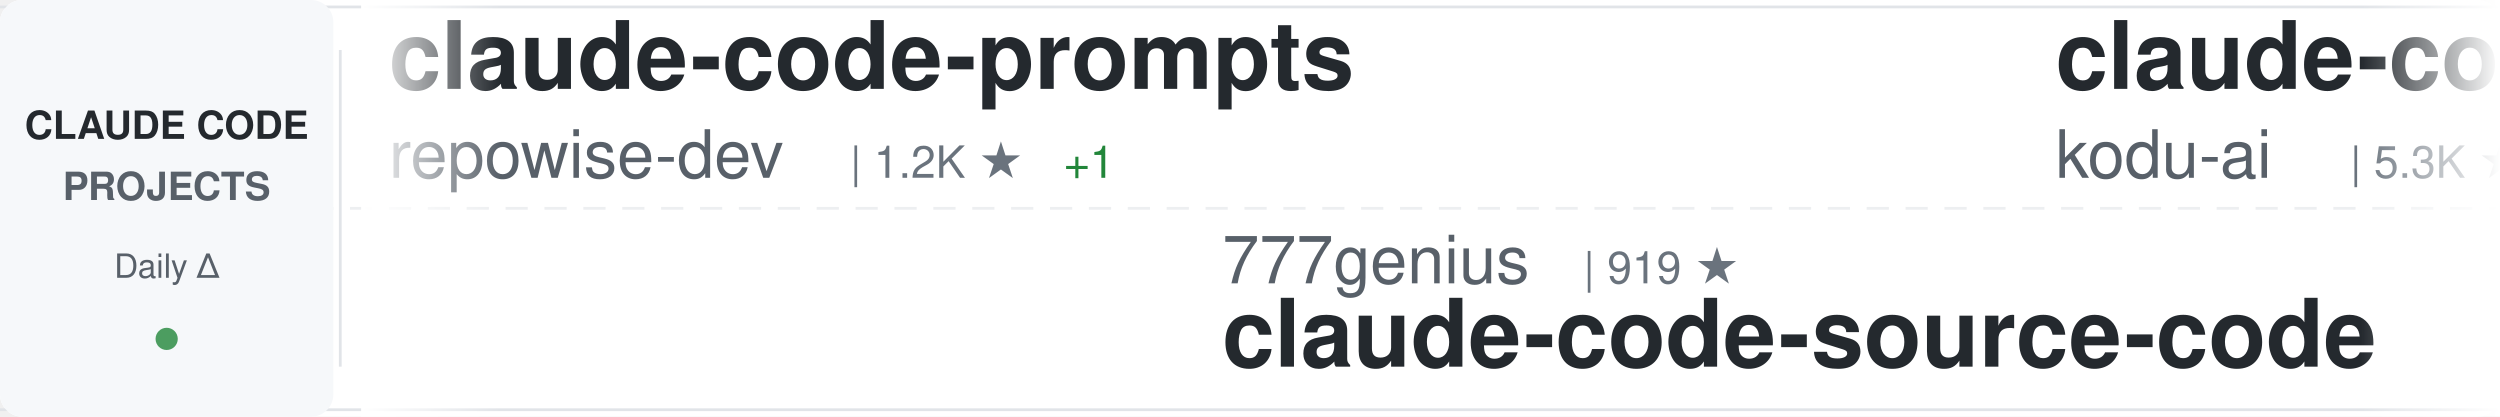
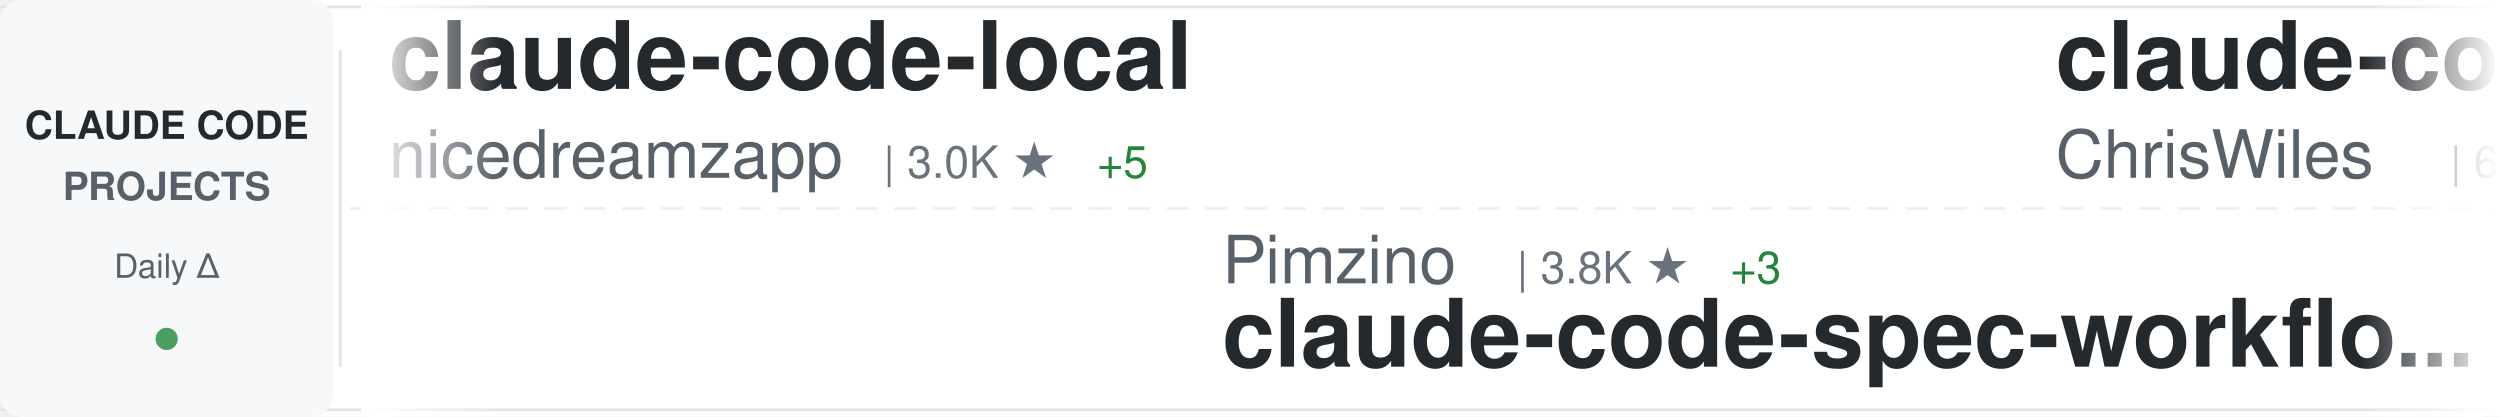
<svg xmlns="http://www.w3.org/2000/svg" width="900" height="150">
  <defs>
    <linearGradient id="awesomeLeftFade" x1="0%" y1="0%" x2="100%" y2="0%">
      <stop offset="0%" style="stop-color:#ffffff;stop-opacity:1" />
      <stop offset="100%" style="stop-color:#ffffff;stop-opacity:0" />
    </linearGradient>
    <linearGradient id="awesomeRightFade" x1="0%" y1="0%" x2="100%" y2="0%">
      <stop offset="0%" style="stop-color:#ffffff;stop-opacity:0" />
      <stop offset="100%" style="stop-color:#ffffff;stop-opacity:1" />
    </linearGradient>
  </defs>
  <rect width="900" height="150" fill="#ffffff" rx="8" />
  <rect x="0" y="2" width="900" height="1" fill="#e1e4e8" />
  <rect x="0" y="147" width="900" height="1" fill="#e1e4e8" />
  <line x1="0" y1="75" x2="900" y2="75" stroke="#e1e4e8" stroke-width="1" stroke-dasharray="8 6" opacity="0.6" />
  <rect x="0" y="0" width="120" height="150" fill="#f6f8fa" rx="8" />
  <text x="60" y="50" font-family="-apple-system, BlinkMacSystemFont, 'Segoe UI', Helvetica, Arial, sans-serif" font-size="14" font-weight="600" fill="#24292e" text-anchor="middle">CLAUDE CODE</text>
  <text x="60" y="72" font-family="-apple-system, BlinkMacSystemFont, 'Segoe UI', Helvetica, Arial, sans-serif" font-size="14" font-weight="600" fill="#586069" text-anchor="middle">PROJECTS</text>
  <text x="60" y="100" font-family="-apple-system, BlinkMacSystemFont, 'Segoe UI', Helvetica, Arial, sans-serif" font-size="12" font-weight="500" fill="#586069" text-anchor="middle">Daily Δ</text>
  <circle cx="60" cy="122" r="4" fill="#22863a" opacity="0.8" />
  <rect x="122" y="18" width="1" height="114" fill="#e1e4e8" />
  <clipPath id="awesomeTickerClip">
    <rect x="130" y="0" width="770" height="150" />
  </clipPath>
  <g clip-path="url(#awesomeTickerClip)">
    <g id="awesomeTickerItems">
      <animateTransform attributeName="transform" attributeType="XML" type="translate" from="0 0" to="-3000 0" dur="54s" repeatCount="indefinite" />
      <g transform="translate(0, 0)">
-         <text x="140" y="32" font-family="-apple-system, BlinkMacSystemFont, 'Segoe UI', Helvetica, Arial, sans-serif" font-size="34" font-weight="600" fill="#24292e">claude-code-prompts</text>
-         <text x="140" y="64" font-family="-apple-system, BlinkMacSystemFont, 'Segoe UI', Helvetica, Arial, sans-serif" font-size="24" font-weight="400" fill="#586069">repowise-dev</text>
-         <text x="306" y="64" font-family="-apple-system, BlinkMacSystemFont, 'Segoe UI', Helvetica, Arial, sans-serif" font-size="16" font-weight="500" fill="#6a737d">| 1.2K ★</text>
-         <text x="383" y="64" font-family="-apple-system, BlinkMacSystemFont, 'Segoe UI', Helvetica, Arial, sans-serif" font-size="16" font-weight="500" fill="#22863a"> +1</text>
+         <text x="140" y="32" font-family="-apple-system, BlinkMacSystemFont, 'Segoe UI', Helvetica, Arial, sans-serif" font-size="34" font-weight="600" fill="#24292e">claude-code-local</text>
+         <text x="140" y="64" font-family="-apple-system, BlinkMacSystemFont, 'Segoe UI', Helvetica, Arial, sans-serif" font-size="24" font-weight="400" fill="#586069">nicedreamzapp</text>
+         <text x="318" y="64" font-family="-apple-system, BlinkMacSystemFont, 'Segoe UI', Helvetica, Arial, sans-serif" font-size="16" font-weight="500" fill="#6a737d">| 3.0K ★</text>
+         <text x="395" y="64" font-family="-apple-system, BlinkMacSystemFont, 'Segoe UI', Helvetica, Arial, sans-serif" font-size="16" font-weight="500" fill="#22863a"> +5</text>
      </g>
      <g transform="translate(300, 0)">
-         <text x="140" y="102" font-family="-apple-system, BlinkMacSystemFont, 'Segoe UI', Helvetica, Arial, sans-serif" font-size="24" font-weight="400" fill="#586069">777genius</text>
-         <text x="270" y="102" font-family="-apple-system, BlinkMacSystemFont, 'Segoe UI', Helvetica, Arial, sans-serif" font-size="16" font-weight="500" fill="#6a737d">| 919 ★</text>
-         <text x="140" y="132" font-family="-apple-system, BlinkMacSystemFont, 'Segoe UI', Helvetica, Arial, sans-serif" font-size="34" font-weight="600" fill="#24292e">claude-code-source-code</text>
+         <text x="140" y="102" font-family="-apple-system, BlinkMacSystemFont, 'Segoe UI', Helvetica, Arial, sans-serif" font-size="24" font-weight="400" fill="#586069">Pimzino</text>
+         <text x="246" y="102" font-family="-apple-system, BlinkMacSystemFont, 'Segoe UI', Helvetica, Arial, sans-serif" font-size="16" font-weight="500" fill="#6a737d">| 3.8K ★</text>
+         <text x="323" y="102" font-family="-apple-system, BlinkMacSystemFont, 'Segoe UI', Helvetica, Arial, sans-serif" font-size="16" font-weight="500" fill="#22863a"> +3</text>
+         <text x="140" y="132" font-family="-apple-system, BlinkMacSystemFont, 'Segoe UI', Helvetica, Arial, sans-serif" font-size="34" font-weight="600" fill="#24292e">claude-code-spec-workflo...</text>
      </g>
      <g transform="translate(600, 0)">
-         <text x="140" y="32" font-family="-apple-system, BlinkMacSystemFont, 'Segoe UI', Helvetica, Arial, sans-serif" font-size="34" font-weight="600" fill="#24292e">claude-coder</text>
-         <text x="140" y="64" font-family="-apple-system, BlinkMacSystemFont, 'Segoe UI', Helvetica, Arial, sans-serif" font-size="24" font-weight="400" fill="#586069">kodu-ai</text>
-         <text x="246" y="64" font-family="-apple-system, BlinkMacSystemFont, 'Segoe UI', Helvetica, Arial, sans-serif" font-size="16" font-weight="500" fill="#6a737d">| 5.3K ★</text>
+         <text x="140" y="32" font-family="-apple-system, BlinkMacSystemFont, 'Segoe UI', Helvetica, Arial, sans-serif" font-size="34" font-weight="600" fill="#24292e">claude-code-showcase</text>
+         <text x="140" y="64" font-family="-apple-system, BlinkMacSystemFont, 'Segoe UI', Helvetica, Arial, sans-serif" font-size="24" font-weight="400" fill="#586069">ChrisWiles</text>
+         <text x="282" y="64" font-family="-apple-system, BlinkMacSystemFont, 'Segoe UI', Helvetica, Arial, sans-serif" font-size="16" font-weight="500" fill="#6a737d">| 6.0K ★</text>
      </g>
      <g transform="translate(900, 0)">
-         <text x="140" y="102" font-family="-apple-system, BlinkMacSystemFont, 'Segoe UI', Helvetica, Arial, sans-serif" font-size="24" font-weight="400" fill="#586069">shareAI-lab</text>
-         <text x="294" y="102" font-family="-apple-system, BlinkMacSystemFont, 'Segoe UI', Helvetica, Arial, sans-serif" font-size="16" font-weight="500" fill="#6a737d">| 71.3K ★</text>
-         <text x="380" y="102" font-family="-apple-system, BlinkMacSystemFont, 'Segoe UI', Helvetica, Arial, sans-serif" font-size="16" font-weight="500" fill="#22863a"> +99</text>
-         <text x="140" y="132" font-family="-apple-system, BlinkMacSystemFont, 'Segoe UI', Helvetica, Arial, sans-serif" font-size="34" font-weight="600" fill="#24292e">learn-claude-code</text>
+         <text x="140" y="102" font-family="-apple-system, BlinkMacSystemFont, 'Segoe UI', Helvetica, Arial, sans-serif" font-size="24" font-weight="400" fill="#586069">luyao618</text>
+         <text x="258" y="102" font-family="-apple-system, BlinkMacSystemFont, 'Segoe UI', Helvetica, Arial, sans-serif" font-size="16" font-weight="500" fill="#6a737d">| 1.6K ★</text>
+         <text x="335" y="102" font-family="-apple-system, BlinkMacSystemFont, 'Segoe UI', Helvetica, Arial, sans-serif" font-size="16" font-weight="500" fill="#22863a"> +2</text>
+         <text x="140" y="132" font-family="-apple-system, BlinkMacSystemFont, 'Segoe UI', Helvetica, Arial, sans-serif" font-size="34" font-weight="600" fill="#24292e">Claude-Code-Source-Study</text>
      </g>
      <g transform="translate(1200, 0)">
-         <text x="140" y="32" font-family="-apple-system, BlinkMacSystemFont, 'Segoe UI', Helvetica, Arial, sans-serif" font-size="34" font-weight="600" fill="#24292e">claude-code-from-source</text>
-         <text x="140" y="64" font-family="-apple-system, BlinkMacSystemFont, 'Segoe UI', Helvetica, Arial, sans-serif" font-size="24" font-weight="400" fill="#586069">alejandrobalderas</text>
-         <text x="366" y="64" font-family="-apple-system, BlinkMacSystemFont, 'Segoe UI', Helvetica, Arial, sans-serif" font-size="16" font-weight="500" fill="#6a737d">| 2.7K ★</text>
-         <text x="443" y="64" font-family="-apple-system, BlinkMacSystemFont, 'Segoe UI', Helvetica, Arial, sans-serif" font-size="16" font-weight="500" fill="#22863a"> +2</text>
+         <text x="140" y="32" font-family="-apple-system, BlinkMacSystemFont, 'Segoe UI', Helvetica, Arial, sans-serif" font-size="34" font-weight="600" fill="#24292e">my-claude-code-setup</text>
+         <text x="140" y="64" font-family="-apple-system, BlinkMacSystemFont, 'Segoe UI', Helvetica, Arial, sans-serif" font-size="24" font-weight="400" fill="#586069">centminmod</text>
+         <text x="282" y="64" font-family="-apple-system, BlinkMacSystemFont, 'Segoe UI', Helvetica, Arial, sans-serif" font-size="16" font-weight="500" fill="#6a737d">| 2.5K ★</text>
+         <text x="359" y="64" font-family="-apple-system, BlinkMacSystemFont, 'Segoe UI', Helvetica, Arial, sans-serif" font-size="16" font-weight="500" fill="#22863a"> +4</text>
      </g>
      <g transform="translate(1500, 0)">
-         <text x="140" y="102" font-family="-apple-system, BlinkMacSystemFont, 'Segoe UI', Helvetica, Arial, sans-serif" font-size="24" font-weight="400" fill="#586069">huangserva</text>
-         <text x="282" y="102" font-family="-apple-system, BlinkMacSystemFont, 'Segoe UI', Helvetica, Arial, sans-serif" font-size="16" font-weight="500" fill="#6a737d">| 621 ★</text>
-         <text x="350" y="102" font-family="-apple-system, BlinkMacSystemFont, 'Segoe UI', Helvetica, Arial, sans-serif" font-size="16" font-weight="500" fill="#22863a"> +1</text>
-         <text x="140" y="132" font-family="-apple-system, BlinkMacSystemFont, 'Segoe UI', Helvetica, Arial, sans-serif" font-size="34" font-weight="600" fill="#24292e">claude-code-cli</text>
+         <text x="140" y="102" font-family="-apple-system, BlinkMacSystemFont, 'Segoe UI', Helvetica, Arial, sans-serif" font-size="24" font-weight="400" fill="#586069">oboard</text>
+         <text x="234" y="102" font-family="-apple-system, BlinkMacSystemFont, 'Segoe UI', Helvetica, Arial, sans-serif" font-size="16" font-weight="500" fill="#6a737d">| 3.3K ★</text>
+         <text x="311" y="102" font-family="-apple-system, BlinkMacSystemFont, 'Segoe UI', Helvetica, Arial, sans-serif" font-size="16" font-weight="500" fill="#22863a"> +2</text>
+         <text x="140" y="132" font-family="-apple-system, BlinkMacSystemFont, 'Segoe UI', Helvetica, Arial, sans-serif" font-size="34" font-weight="600" fill="#24292e">claude-code-rev</text>
      </g>
      <g transform="translate(1800, 0)">
-         <text x="140" y="32" font-family="-apple-system, BlinkMacSystemFont, 'Segoe UI', Helvetica, Arial, sans-serif" font-size="34" font-weight="600" fill="#24292e">claude-code-proxy</text>
-         <text x="140" y="64" font-family="-apple-system, BlinkMacSystemFont, 'Segoe UI', Helvetica, Arial, sans-serif" font-size="24" font-weight="400" fill="#586069">fuergaosi233</text>
-         <text x="306" y="64" font-family="-apple-system, BlinkMacSystemFont, 'Segoe UI', Helvetica, Arial, sans-serif" font-size="16" font-weight="500" fill="#6a737d">| 2.7K ★</text>
-         <text x="383" y="64" font-family="-apple-system, BlinkMacSystemFont, 'Segoe UI', Helvetica, Arial, sans-serif" font-size="16" font-weight="500" fill="#22863a"> +2</text>
+         <text x="140" y="32" font-family="-apple-system, BlinkMacSystemFont, 'Segoe UI', Helvetica, Arial, sans-serif" font-size="34" font-weight="600" fill="#24292e">claude-code-source-build</text>
+         <text x="140" y="64" font-family="-apple-system, BlinkMacSystemFont, 'Segoe UI', Helvetica, Arial, sans-serif" font-size="24" font-weight="400" fill="#586069">andrew-kramer-inno</text>
+         <text x="378" y="64" font-family="-apple-system, BlinkMacSystemFont, 'Segoe UI', Helvetica, Arial, sans-serif" font-size="16" font-weight="500" fill="#6a737d">| 595 ★</text>
      </g>
      <g transform="translate(2100, 0)">
-         <text x="140" y="102" font-family="-apple-system, BlinkMacSystemFont, 'Segoe UI', Helvetica, Arial, sans-serif" font-size="24" font-weight="400" fill="#586069">Chachamaru127</text>
-         <text x="318" y="102" font-family="-apple-system, BlinkMacSystemFont, 'Segoe UI', Helvetica, Arial, sans-serif" font-size="16" font-weight="500" fill="#6a737d">| 3.0K ★</text>
-         <text x="395" y="102" font-family="-apple-system, BlinkMacSystemFont, 'Segoe UI', Helvetica, Arial, sans-serif" font-size="16" font-weight="500" fill="#22863a"> +6</text>
-         <text x="140" y="132" font-family="-apple-system, BlinkMacSystemFont, 'Segoe UI', Helvetica, Arial, sans-serif" font-size="34" font-weight="600" fill="#24292e">claude-code-harness</text>
+         <text x="140" y="102" font-family="-apple-system, BlinkMacSystemFont, 'Segoe UI', Helvetica, Arial, sans-serif" font-size="24" font-weight="400" fill="#586069">davila7</text>
+         <text x="246" y="102" font-family="-apple-system, BlinkMacSystemFont, 'Segoe UI', Helvetica, Arial, sans-serif" font-size="16" font-weight="500" fill="#6a737d">| 29.7K ★</text>
+         <text x="332" y="102" font-family="-apple-system, BlinkMacSystemFont, 'Segoe UI', Helvetica, Arial, sans-serif" font-size="16" font-weight="500" fill="#22863a"> +77</text>
+         <text x="140" y="132" font-family="-apple-system, BlinkMacSystemFont, 'Segoe UI', Helvetica, Arial, sans-serif" font-size="34" font-weight="600" fill="#24292e">claude-code-templates</text>
      </g>
      <g transform="translate(2400, 0)">
-         <text x="140" y="32" font-family="-apple-system, BlinkMacSystemFont, 'Segoe UI', Helvetica, Arial, sans-serif" font-size="34" font-weight="600" fill="#24292e">claude_codex_bridge</text>
-         <text x="140" y="64" font-family="-apple-system, BlinkMacSystemFont, 'Segoe UI', Helvetica, Arial, sans-serif" font-size="24" font-weight="400" fill="#586069">SeemSeam</text>
-         <text x="258" y="64" font-family="-apple-system, BlinkMacSystemFont, 'Segoe UI', Helvetica, Arial, sans-serif" font-size="16" font-weight="500" fill="#6a737d">| 3.3K ★</text>
-         <text x="335" y="64" font-family="-apple-system, BlinkMacSystemFont, 'Segoe UI', Helvetica, Arial, sans-serif" font-size="16" font-weight="500" fill="#22863a"> +7</text>
+         <text x="140" y="32" font-family="-apple-system, BlinkMacSystemFont, 'Segoe UI', Helvetica, Arial, sans-serif" font-size="34" font-weight="600" fill="#24292e">Open-ClaudeCode</text>
+         <text x="140" y="64" font-family="-apple-system, BlinkMacSystemFont, 'Segoe UI', Helvetica, Arial, sans-serif" font-size="24" font-weight="400" fill="#586069">LING71671</text>
+         <text x="270" y="64" font-family="-apple-system, BlinkMacSystemFont, 'Segoe UI', Helvetica, Arial, sans-serif" font-size="16" font-weight="500" fill="#6a737d">| 919 ★</text>
+         <text x="338" y="64" font-family="-apple-system, BlinkMacSystemFont, 'Segoe UI', Helvetica, Arial, sans-serif" font-size="16" font-weight="500" fill="#22863a"> +1</text>
      </g>
      <g transform="translate(2700, 0)">
-         <text x="140" y="102" font-family="-apple-system, BlinkMacSystemFont, 'Segoe UI', Helvetica, Arial, sans-serif" font-size="24" font-weight="400" fill="#586069">musistudio</text>
-         <text x="282" y="102" font-family="-apple-system, BlinkMacSystemFont, 'Segoe UI', Helvetica, Arial, sans-serif" font-size="16" font-weight="500" fill="#6a737d">| 35.9K ★</text>
-         <text x="368" y="102" font-family="-apple-system, BlinkMacSystemFont, 'Segoe UI', Helvetica, Arial, sans-serif" font-size="16" font-weight="500" fill="#22863a"> +28</text>
-         <text x="140" y="132" font-family="-apple-system, BlinkMacSystemFont, 'Segoe UI', Helvetica, Arial, sans-serif" font-size="34" font-weight="600" fill="#24292e">claude-code-router</text>
+         <text x="140" y="102" font-family="-apple-system, BlinkMacSystemFont, 'Segoe UI', Helvetica, Arial, sans-serif" font-size="24" font-weight="400" fill="#586069">affaan-m</text>
+         <text x="258" y="102" font-family="-apple-system, BlinkMacSystemFont, 'Segoe UI', Helvetica, Arial, sans-serif" font-size="16" font-weight="500" fill="#6a737d">| 230.7K ★</text>
+         <text x="353" y="102" font-family="-apple-system, BlinkMacSystemFont, 'Segoe UI', Helvetica, Arial, sans-serif" font-size="16" font-weight="500" fill="#22863a"> +326</text>
+         <text x="140" y="132" font-family="-apple-system, BlinkMacSystemFont, 'Segoe UI', Helvetica, Arial, sans-serif" font-size="34" font-weight="600" fill="#24292e">ECC</text>
      </g>
      <g transform="translate(3000, 0)">
-         <text x="140" y="32" font-family="-apple-system, BlinkMacSystemFont, 'Segoe UI', Helvetica, Arial, sans-serif" font-size="34" font-weight="600" fill="#24292e">claude-code-prompts</text>
-         <text x="140" y="64" font-family="-apple-system, BlinkMacSystemFont, 'Segoe UI', Helvetica, Arial, sans-serif" font-size="24" font-weight="400" fill="#586069">repowise-dev</text>
-         <text x="306" y="64" font-family="-apple-system, BlinkMacSystemFont, 'Segoe UI', Helvetica, Arial, sans-serif" font-size="16" font-weight="500" fill="#6a737d">| 1.2K ★</text>
-         <text x="383" y="64" font-family="-apple-system, BlinkMacSystemFont, 'Segoe UI', Helvetica, Arial, sans-serif" font-size="16" font-weight="500" fill="#22863a"> +1</text>
+         <text x="140" y="32" font-family="-apple-system, BlinkMacSystemFont, 'Segoe UI', Helvetica, Arial, sans-serif" font-size="34" font-weight="600" fill="#24292e">claude-code-local</text>
+         <text x="140" y="64" font-family="-apple-system, BlinkMacSystemFont, 'Segoe UI', Helvetica, Arial, sans-serif" font-size="24" font-weight="400" fill="#586069">nicedreamzapp</text>
+         <text x="318" y="64" font-family="-apple-system, BlinkMacSystemFont, 'Segoe UI', Helvetica, Arial, sans-serif" font-size="16" font-weight="500" fill="#6a737d">| 3.0K ★</text>
+         <text x="395" y="64" font-family="-apple-system, BlinkMacSystemFont, 'Segoe UI', Helvetica, Arial, sans-serif" font-size="16" font-weight="500" fill="#22863a"> +5</text>
      </g>
      <g transform="translate(3300, 0)">
-         <text x="140" y="102" font-family="-apple-system, BlinkMacSystemFont, 'Segoe UI', Helvetica, Arial, sans-serif" font-size="24" font-weight="400" fill="#586069">777genius</text>
-         <text x="270" y="102" font-family="-apple-system, BlinkMacSystemFont, 'Segoe UI', Helvetica, Arial, sans-serif" font-size="16" font-weight="500" fill="#6a737d">| 919 ★</text>
-         <text x="140" y="132" font-family="-apple-system, BlinkMacSystemFont, 'Segoe UI', Helvetica, Arial, sans-serif" font-size="34" font-weight="600" fill="#24292e">claude-code-source-code</text>
+         <text x="140" y="102" font-family="-apple-system, BlinkMacSystemFont, 'Segoe UI', Helvetica, Arial, sans-serif" font-size="24" font-weight="400" fill="#586069">Pimzino</text>
+         <text x="246" y="102" font-family="-apple-system, BlinkMacSystemFont, 'Segoe UI', Helvetica, Arial, sans-serif" font-size="16" font-weight="500" fill="#6a737d">| 3.8K ★</text>
+         <text x="323" y="102" font-family="-apple-system, BlinkMacSystemFont, 'Segoe UI', Helvetica, Arial, sans-serif" font-size="16" font-weight="500" fill="#22863a"> +3</text>
+         <text x="140" y="132" font-family="-apple-system, BlinkMacSystemFont, 'Segoe UI', Helvetica, Arial, sans-serif" font-size="34" font-weight="600" fill="#24292e">claude-code-spec-workflo...</text>
      </g>
      <g transform="translate(3600, 0)">
-         <text x="140" y="32" font-family="-apple-system, BlinkMacSystemFont, 'Segoe UI', Helvetica, Arial, sans-serif" font-size="34" font-weight="600" fill="#24292e">claude-coder</text>
-         <text x="140" y="64" font-family="-apple-system, BlinkMacSystemFont, 'Segoe UI', Helvetica, Arial, sans-serif" font-size="24" font-weight="400" fill="#586069">kodu-ai</text>
-         <text x="246" y="64" font-family="-apple-system, BlinkMacSystemFont, 'Segoe UI', Helvetica, Arial, sans-serif" font-size="16" font-weight="500" fill="#6a737d">| 5.3K ★</text>
+         <text x="140" y="32" font-family="-apple-system, BlinkMacSystemFont, 'Segoe UI', Helvetica, Arial, sans-serif" font-size="34" font-weight="600" fill="#24292e">claude-code-showcase</text>
+         <text x="140" y="64" font-family="-apple-system, BlinkMacSystemFont, 'Segoe UI', Helvetica, Arial, sans-serif" font-size="24" font-weight="400" fill="#586069">ChrisWiles</text>
+         <text x="282" y="64" font-family="-apple-system, BlinkMacSystemFont, 'Segoe UI', Helvetica, Arial, sans-serif" font-size="16" font-weight="500" fill="#6a737d">| 6.0K ★</text>
      </g>
      <g transform="translate(3900, 0)">
-         <text x="140" y="102" font-family="-apple-system, BlinkMacSystemFont, 'Segoe UI', Helvetica, Arial, sans-serif" font-size="24" font-weight="400" fill="#586069">shareAI-lab</text>
-         <text x="294" y="102" font-family="-apple-system, BlinkMacSystemFont, 'Segoe UI', Helvetica, Arial, sans-serif" font-size="16" font-weight="500" fill="#6a737d">| 71.3K ★</text>
-         <text x="380" y="102" font-family="-apple-system, BlinkMacSystemFont, 'Segoe UI', Helvetica, Arial, sans-serif" font-size="16" font-weight="500" fill="#22863a"> +99</text>
-         <text x="140" y="132" font-family="-apple-system, BlinkMacSystemFont, 'Segoe UI', Helvetica, Arial, sans-serif" font-size="34" font-weight="600" fill="#24292e">learn-claude-code</text>
+         <text x="140" y="102" font-family="-apple-system, BlinkMacSystemFont, 'Segoe UI', Helvetica, Arial, sans-serif" font-size="24" font-weight="400" fill="#586069">luyao618</text>
+         <text x="258" y="102" font-family="-apple-system, BlinkMacSystemFont, 'Segoe UI', Helvetica, Arial, sans-serif" font-size="16" font-weight="500" fill="#6a737d">| 1.6K ★</text>
+         <text x="335" y="102" font-family="-apple-system, BlinkMacSystemFont, 'Segoe UI', Helvetica, Arial, sans-serif" font-size="16" font-weight="500" fill="#22863a"> +2</text>
+         <text x="140" y="132" font-family="-apple-system, BlinkMacSystemFont, 'Segoe UI', Helvetica, Arial, sans-serif" font-size="34" font-weight="600" fill="#24292e">Claude-Code-Source-Study</text>
      </g>
    </g>
  </g>
  <rect x="130" y="0" width="50" height="150" fill="url(#awesomeLeftFade)" />
  <rect x="850" y="0" width="50" height="150" fill="url(#awesomeRightFade)" />
</svg>
